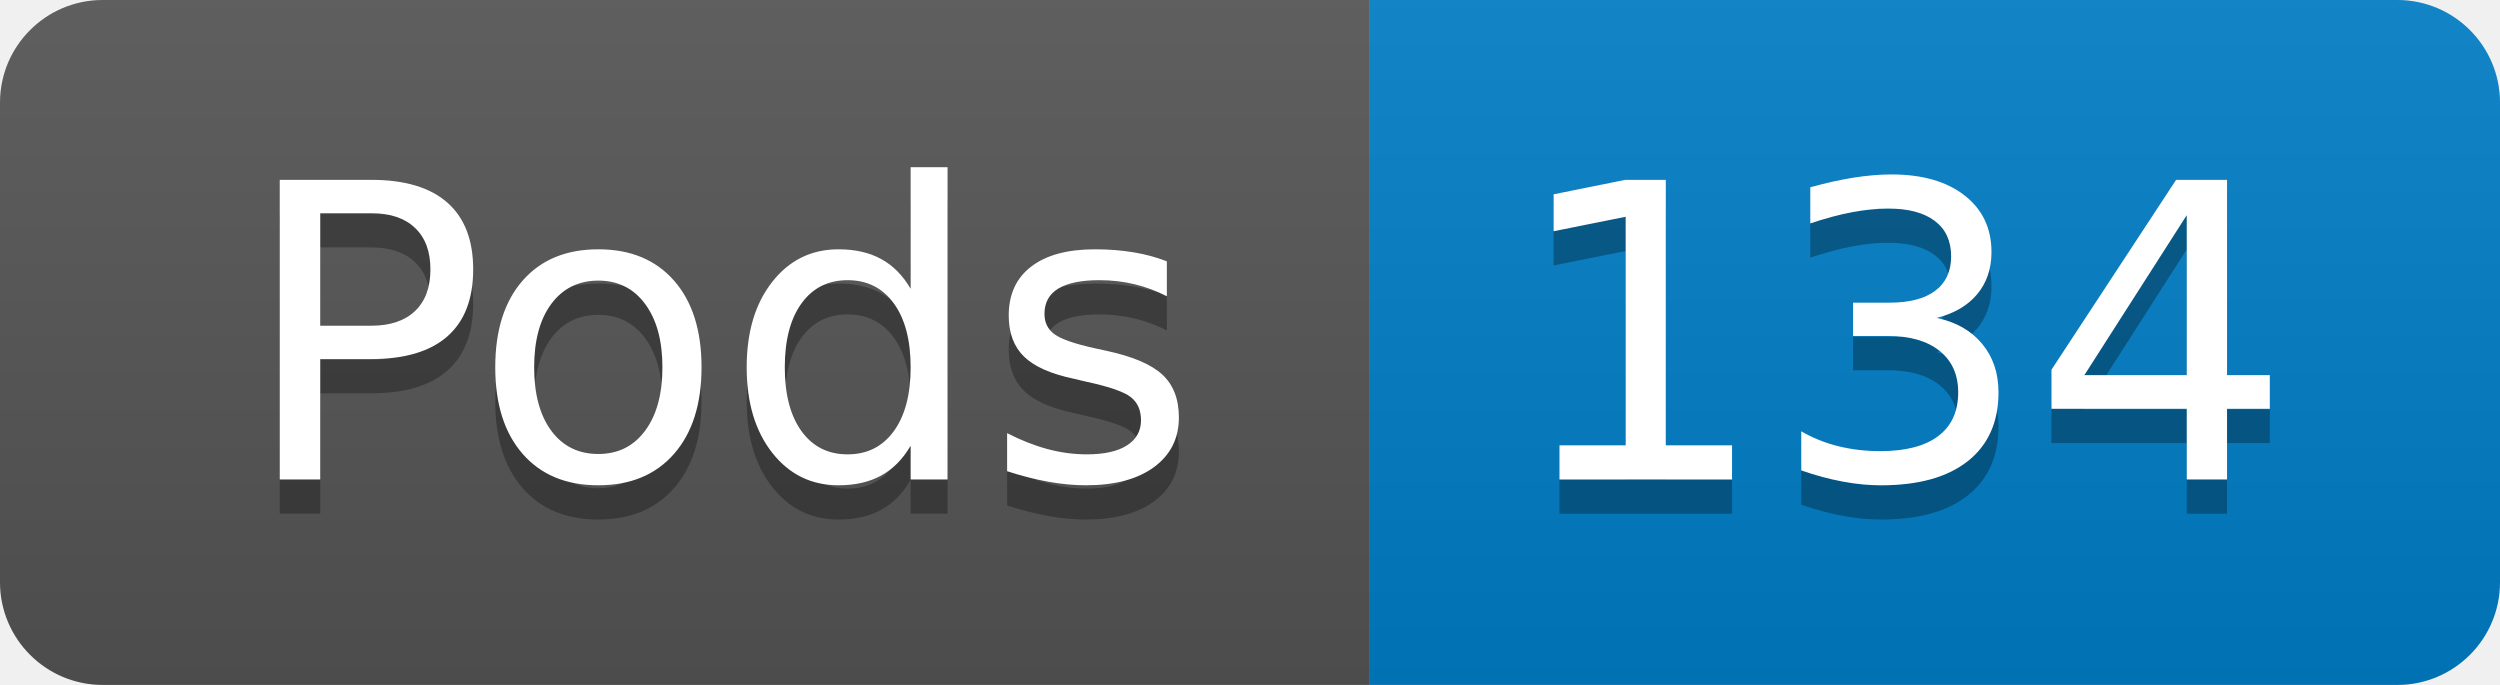
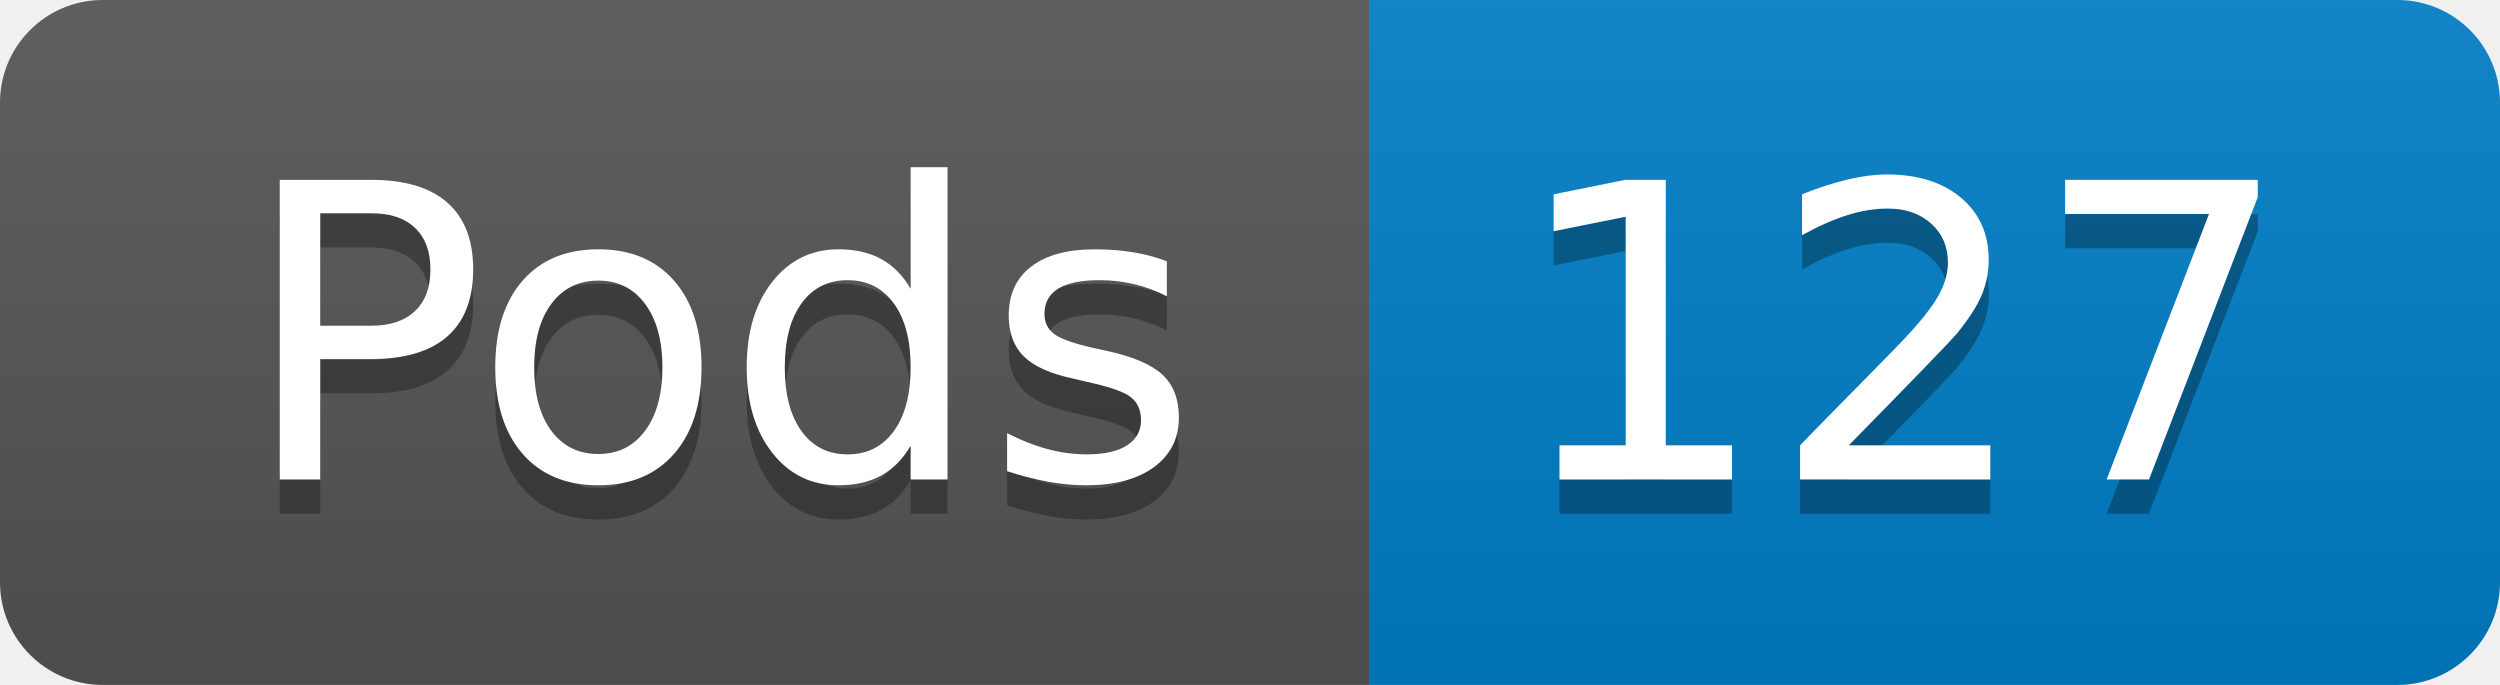
- <svg xmlns="http://www.w3.org/2000/svg" width="73" height="20" role="img" aria-label="Pods: 134">
+ <svg xmlns="http://www.w3.org/2000/svg" width="73" height="20" role="img" aria-label="Pods: 127">
  <linearGradient id="s" x2="0" y2="100%">
    <stop offset="0" stop-color="#bbb" stop-opacity=".1" />
    <stop offset="1" stop-opacity=".1" />
  </linearGradient>
  <clipPath id="r">
    <rect width="73" height="20" rx="3" fill="#fff" />
  </clipPath>
  <g clip-path="url(#r)">
    <rect width="40" height="20" fill="#555" />
    <rect x="40" width="33" height="20" fill="#007ec6" />
    <rect width="73" height="20" fill="url(#s)" />
  </g>
  <g fill="#fff" text-anchor="middle" font-family="Verdana,Geneva,DejaVu Sans,sans-serif" text-rendering="geometricPrecision" font-size="120">
    <text aria-hidden="true" x="210" y="150" fill="#010101" fill-opacity=".3" transform="scale(.1)" textLength="294">Pods</text>
    <text x="210" y="140" transform="scale(.1)" fill="#fff" textLength="294">Pods</text>
-     <text aria-hidden="true" x="555" y="150" fill="#010101" fill-opacity=".3" transform="scale(.1)" textLength="228">134</text>
-     <text x="555" y="140" transform="scale(.1)" fill="#fff" textLength="228">134</text>
+     <text aria-hidden="true" x="555" y="150" fill="#010101" fill-opacity=".3" transform="scale(.1)" textLength="228">127</text>
+     <text x="555" y="140" transform="scale(.1)" fill="#fff" textLength="228">127</text>
  </g>
</svg>
